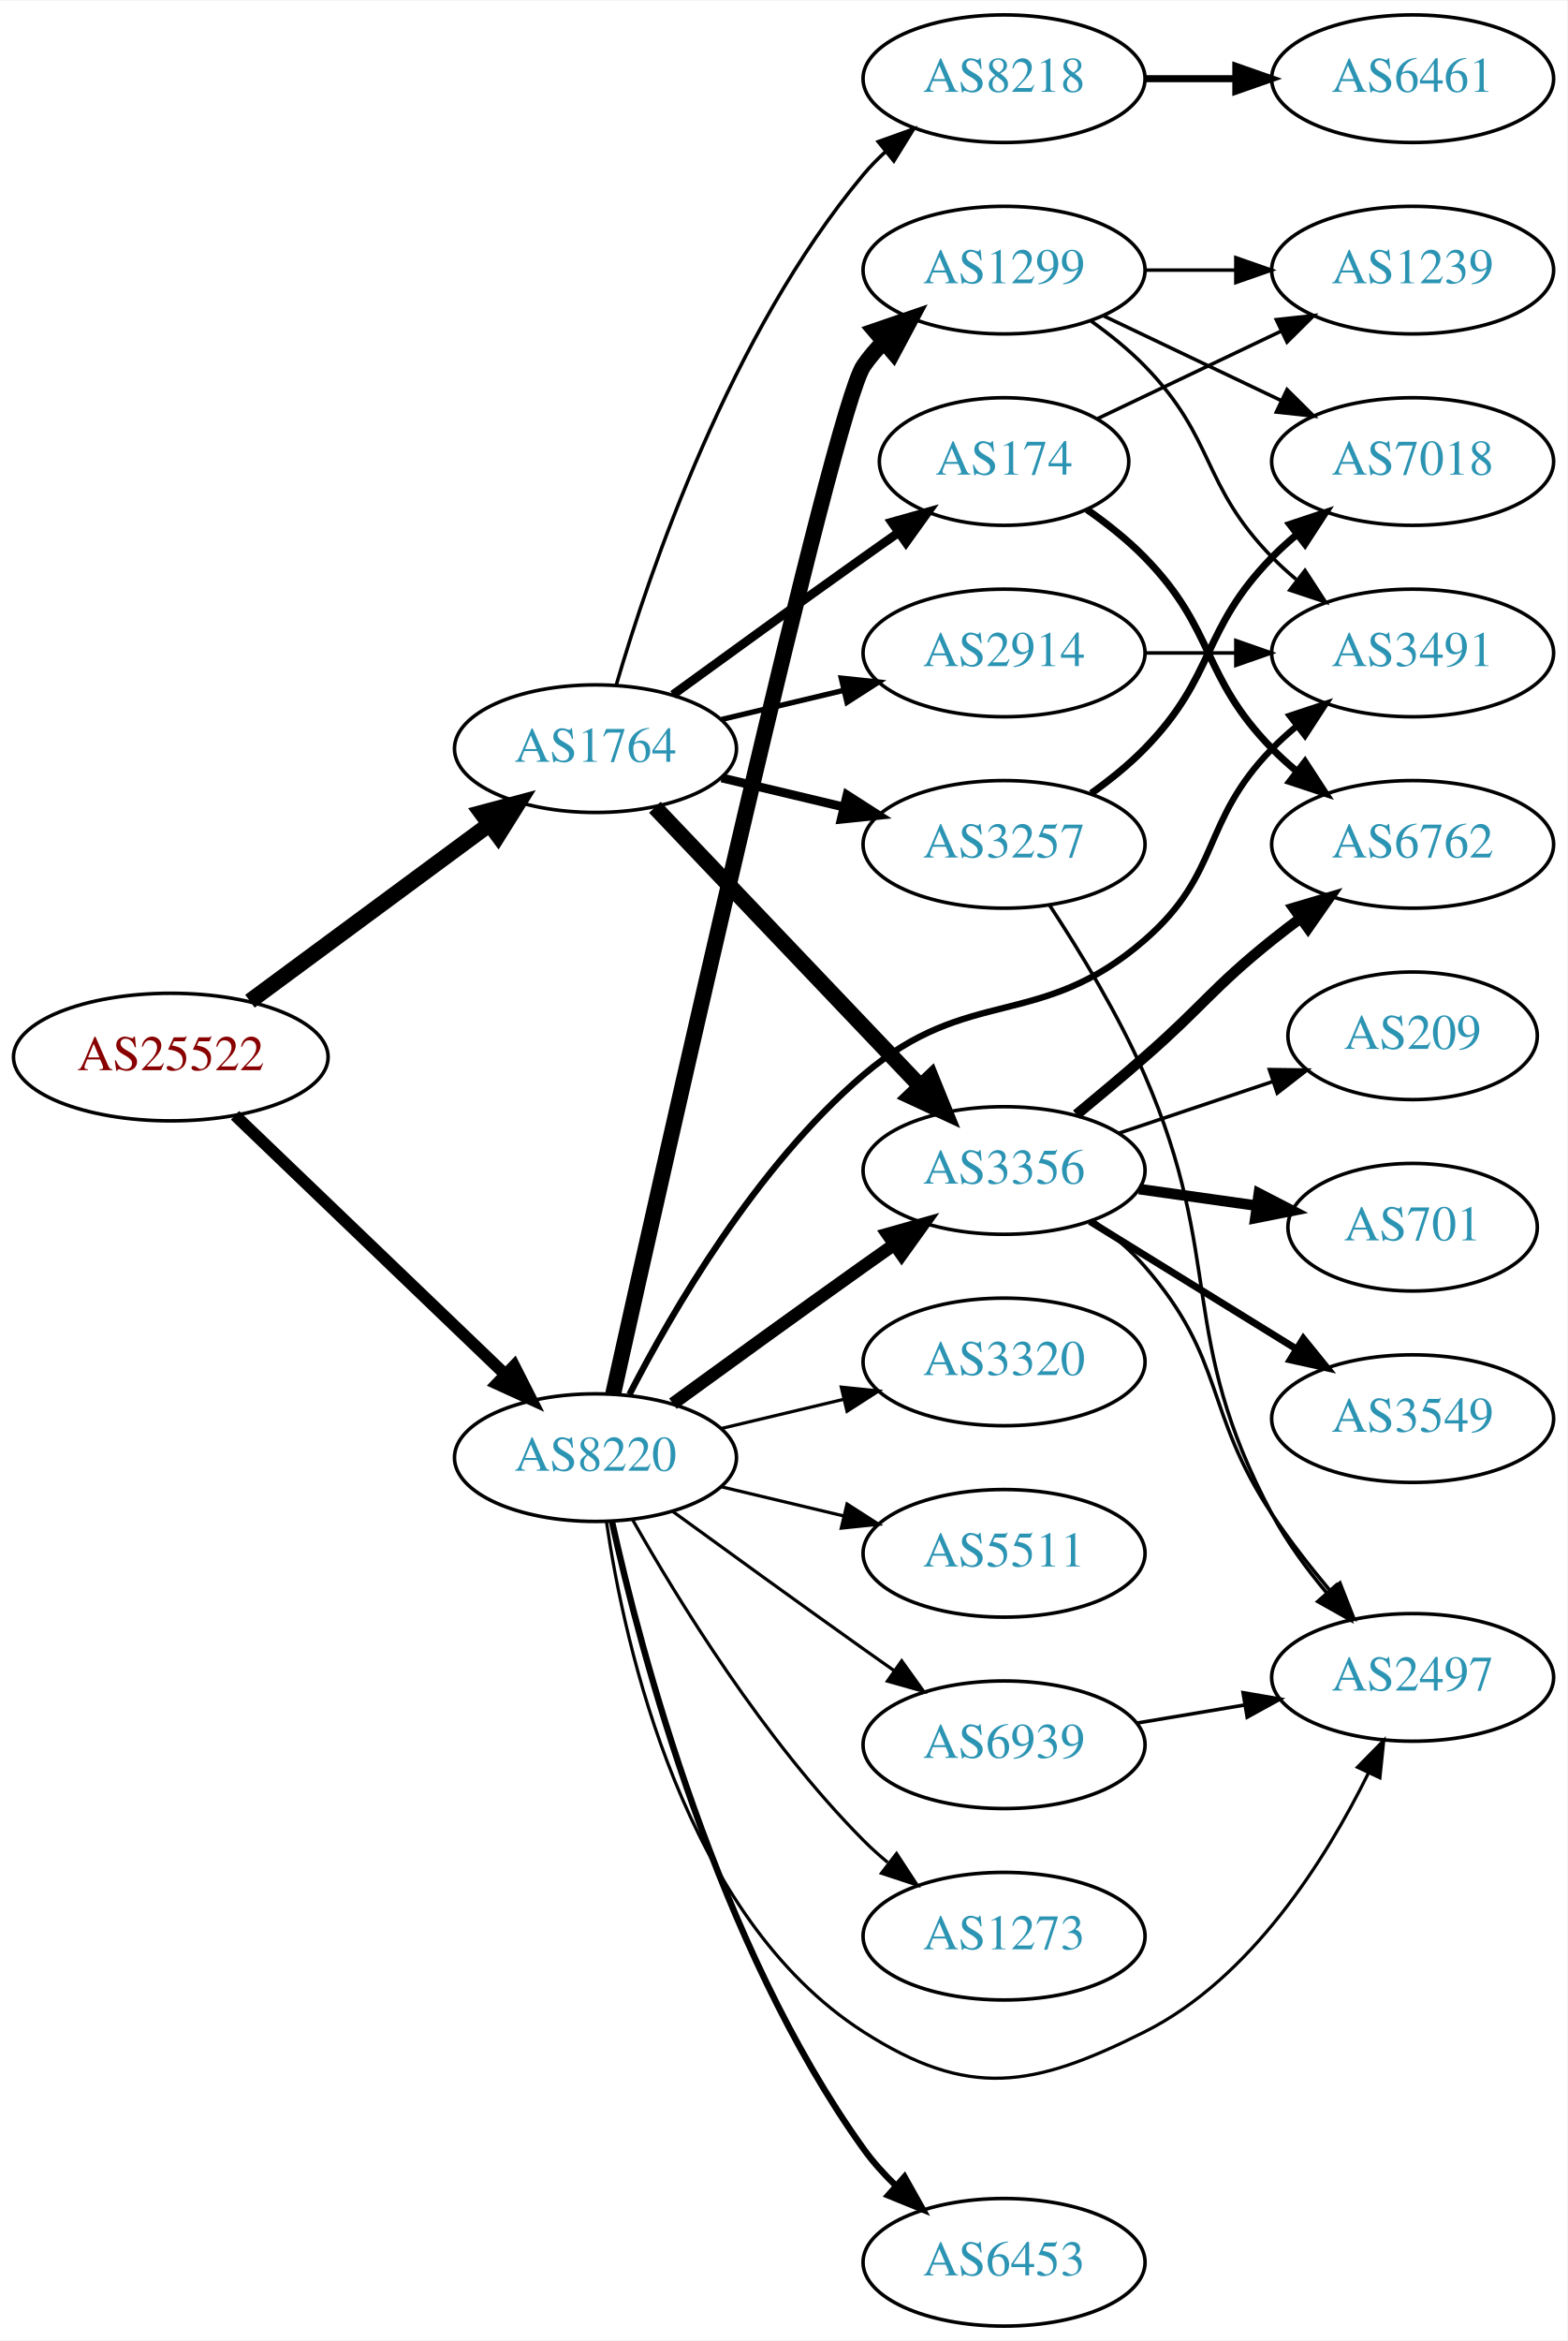
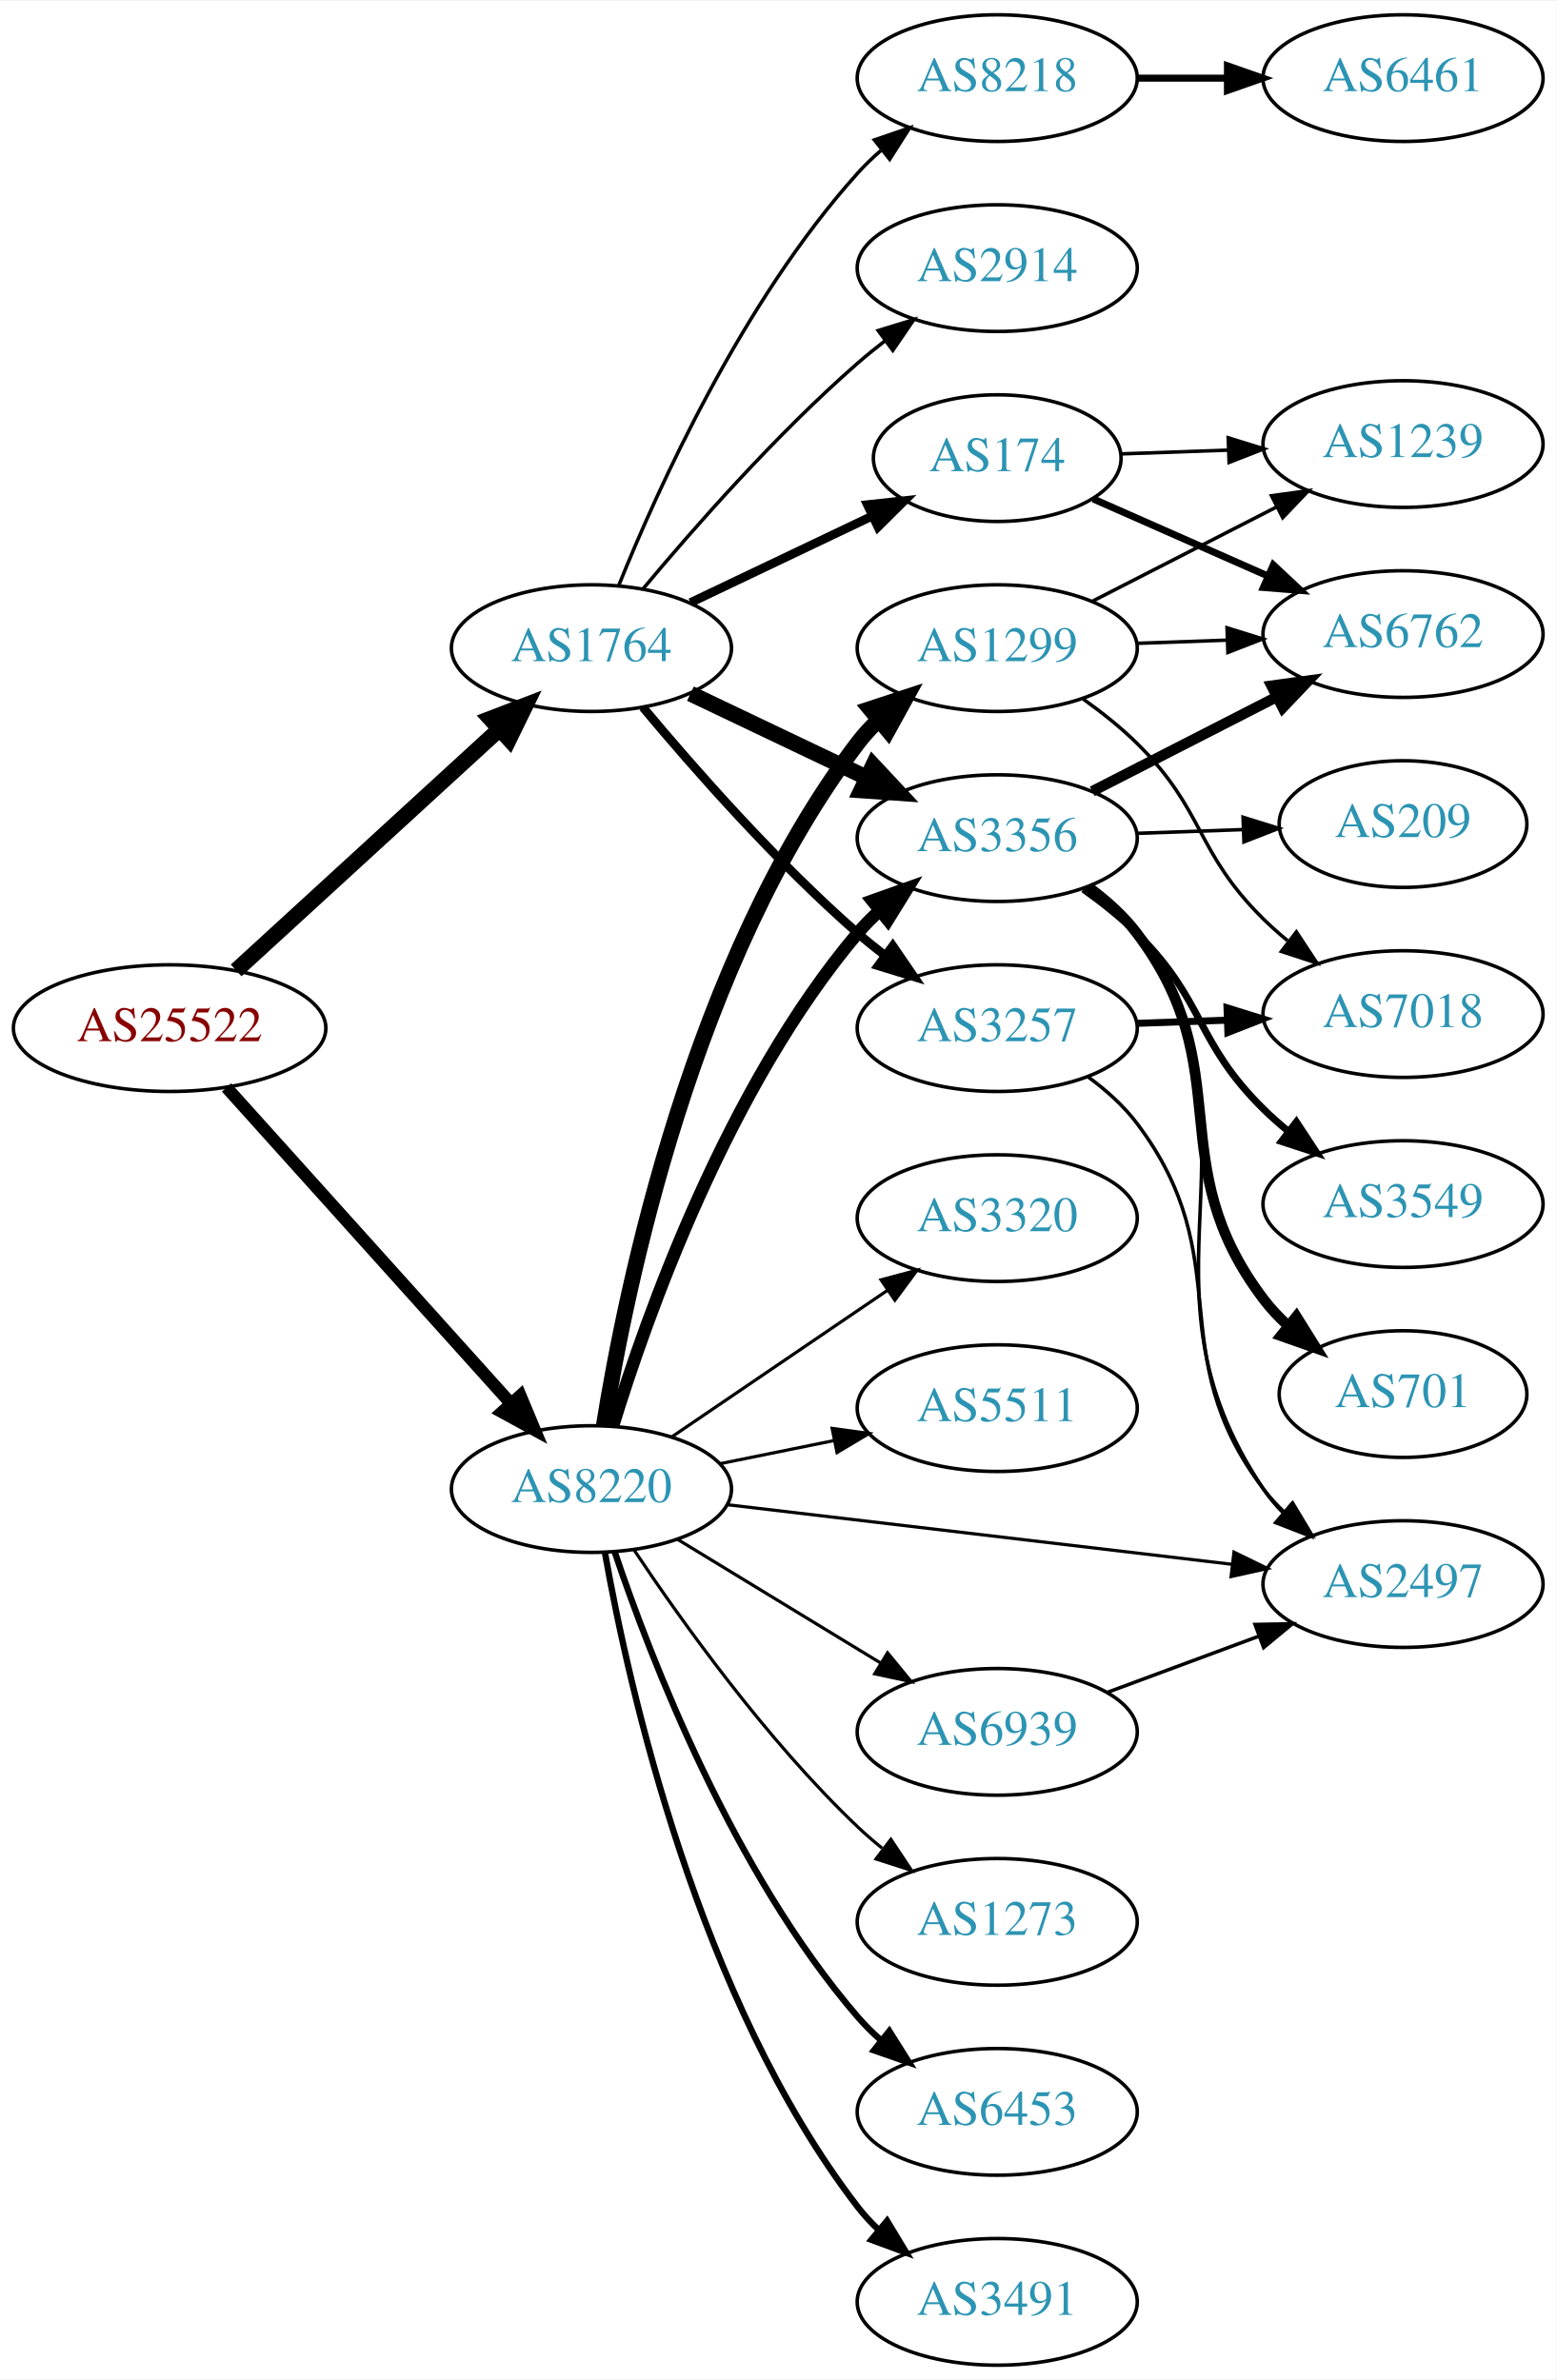
- <svg xmlns="http://www.w3.org/2000/svg" xmlns:xlink="http://www.w3.org/1999/xlink" width="442pt" height="660pt" viewBox="0.00 0.00 442.27 660.00">
-   <g id="graph0" class="graph" transform="scale(1 1) rotate(0) translate(4 656)">
-     <polygon fill="white" stroke="none" points="-4,4 -4,-656 438.271,-656 438.271,4 -4,4" />
+ <svg xmlns="http://www.w3.org/2000/svg" xmlns:xlink="http://www.w3.org/1999/xlink" width="442pt" height="676pt" viewBox="0.00 0.00 442.27 676.00">
+   <g id="graph0" class="graph" transform="scale(1 1) rotate(0) translate(4 672)">
+     <polygon fill="white" stroke="none" points="-4,4 -4,-672 438.271,-672 438.271,4 -4,4" />
    <g id="node1" class="node">
      <g id="a_node1">
        <a xlink:href="/asn/25522" xlink:title="AS25522 ~ Travelport Austria GmbH [AT]">
-           <ellipse fill="#ffffff" stroke="black" cx="44.196" cy="-358" rx="44.393" ry="18" />
-           <text text-anchor="middle" x="44.196" y="-354.3" font-family="Times,serif" font-size="14.00" fill="#880000">AS25522</text>
+           <ellipse fill="#ffffff" stroke="black" cx="44.196" cy="-380" rx="44.393" ry="18" />
+           <text text-anchor="middle" x="44.196" y="-376.3" font-family="Times,serif" font-size="14.00" fill="#880000">AS25522</text>
        </a>
      </g>
    </g>
    <g id="node2" class="node">
      <g id="a_node2">
        <a xlink:href="/asn/1764" xlink:title="AS1764 ~ NEXTLAYER-AS [AT]">
-           <ellipse fill="#ffffff" stroke="black" cx="164.039" cy="-445" rx="39.794" ry="18" />
-           <text text-anchor="middle" x="164.039" y="-441.3" font-family="Times,serif" font-size="14.00" fill="#2c94b3">AS1764</text>
+           <ellipse fill="#ffffff" stroke="black" cx="164.039" cy="-488" rx="39.794" ry="18" />
+           <text text-anchor="middle" x="164.039" y="-484.3" font-family="Times,serif" font-size="14.00" fill="#2c94b3">AS1764</text>
        </a>
      </g>
    </g>
    <g id="edge1" class="edge">
-       <path fill="none" stroke="black" stroke-width="4.5" d="M66.537,-373.755C85.424,-387.699 113.154,-408.171 134.047,-423.596" />
-       <polygon fill="black" stroke="black" stroke-width="4.5" points="131.869,-426.882 142.253,-429.654 136.546,-420.547 131.869,-426.882" />
+       <path fill="none" stroke="black" stroke-width="4.5" d="M63.094,-396.403C83.022,-414.667 115.38,-444.322 137.857,-464.921" />
+       <polygon fill="black" stroke="black" stroke-width="4.5" points="135.326,-467.943 145.359,-471.797 140.647,-462.137 135.326,-467.943" />
    </g>
    <g id="node3" class="node">
      <g id="a_node3">
        <a xlink:href="/asn/8220" xlink:title="AS8220 ~ COLT [GB]">
-           <ellipse fill="#ffffff" stroke="black" cx="164.039" cy="-245" rx="39.794" ry="18" />
-           <text text-anchor="middle" x="164.039" y="-241.3" font-family="Times,serif" font-size="14.00" fill="#2c94b3">AS8220</text>
+           <ellipse fill="#ffffff" stroke="black" cx="164.039" cy="-249" rx="39.794" ry="18" />
+           <text text-anchor="middle" x="164.039" y="-245.3" font-family="Times,serif" font-size="14.00" fill="#2c94b3">AS8220</text>
        </a>
      </g>
    </g>
    <g id="edge2" class="edge">
-       <path fill="none" stroke="black" stroke-width="3.375" d="M62.331,-341.569C82.404,-322.321 115.808,-290.29 138.596,-268.438" />
-       <polygon fill="black" stroke="black" stroke-width="3.375" points="141.087,-270.898 145.883,-261.451 136.242,-265.846 141.087,-270.898" />
+       <path fill="none" stroke="black" stroke-width="3.522" d="M60.361,-363.142C80.867,-340.347 117.571,-299.544 141.089,-273.4" />
+       <polygon fill="black" stroke="black" stroke-width="3.522" points="143.846,-275.568 147.932,-265.793 138.642,-270.887 143.846,-275.568" />
    </g>
    <g id="node4" class="node">
      <g id="a_node4">
-         <a xlink:href="/asn/2914" xlink:title="AS2914 ~ NTT America, Inc. [US]">
-           <ellipse fill="#ffffff" stroke="black" cx="279.332" cy="-472" rx="39.794" ry="18" />
-           <text text-anchor="middle" x="279.332" y="-468.3" font-family="Times,serif" font-size="14.00" fill="#2c94b3">AS2914</text>
+         <a xlink:href="/asn/174" xlink:title="AS174 ~ Cogent Communications [US]">
+           <ellipse fill="#ffffff" stroke="black" cx="279.332" cy="-542" rx="35.194" ry="18" />
+           <text text-anchor="middle" x="279.332" y="-538.3" font-family="Times,serif" font-size="14.00" fill="#2c94b3">AS174</text>
        </a>
      </g>
    </g>
    <g id="edge3" class="edge">
-       <path fill="none" stroke="black" stroke-width="1.5" d="M199.646,-453.248C210.517,-455.838 222.671,-458.735 234.114,-461.462" />
-       <polygon fill="black" stroke="black" stroke-width="1.5" points="233.397,-464.889 243.936,-463.803 235.02,-458.08 233.397,-464.889" />
+       <path fill="none" stroke="black" stroke-width="2.5" d="M192.175,-500.934C207.607,-508.29 227.092,-517.577 243.628,-525.459" />
+       <polygon fill="black" stroke="black" stroke-width="2.5" points="242.436,-528.768 252.969,-529.911 245.448,-522.449 242.436,-528.768" />
    </g>
    <g id="node5" class="node">
      <g id="a_node5">
-         <a xlink:href="/asn/174" xlink:title="AS174 ~ Cogent Communications [US]">
-           <ellipse fill="#ffffff" stroke="black" cx="279.332" cy="-526" rx="35.194" ry="18" />
-           <text text-anchor="middle" x="279.332" y="-522.3" font-family="Times,serif" font-size="14.00" fill="#2c94b3">AS174</text>
+         <a xlink:href="/asn/2914" xlink:title="AS2914 ~ NTT America, Inc. [US]">
+           <ellipse fill="#ffffff" stroke="black" cx="279.332" cy="-596" rx="39.794" ry="18" />
+           <text text-anchor="middle" x="279.332" y="-592.3" font-family="Times,serif" font-size="14.00" fill="#2c94b3">AS2914</text>
        </a>
      </g>
    </g>
    <g id="edge4" class="edge">
-       <path fill="none" stroke="black" stroke-width="2.5" d="M185.887,-460.222C200.821,-471.091 221.435,-486.025 239.685,-499 242.895,-501.282 246.264,-503.661 249.619,-506.018" />
-       <polygon fill="black" stroke="black" stroke-width="2.5" points="247.631,-508.899 257.83,-511.77 251.647,-503.166 247.631,-508.899" />
+       <path fill="none" stroke="black" d="M178.669,-504.817C192.951,-521.929 216.498,-548.745 239.685,-569 242.151,-571.154 244.789,-573.294 247.487,-575.372" />
+       <polygon fill="black" stroke="black" points="245.512,-578.264 255.641,-581.37 249.66,-572.625 245.512,-578.264" />
    </g>
    <g id="node6" class="node">
      <g id="a_node6">
        <a xlink:href="/asn/3257" xlink:title="AS3257 ~ GTT [DE]">
-           <ellipse fill="#ffffff" stroke="black" cx="279.332" cy="-418" rx="39.794" ry="18" />
-           <text text-anchor="middle" x="279.332" y="-414.3" font-family="Times,serif" font-size="14.00" fill="#2c94b3">AS3257</text>
+           <ellipse fill="#ffffff" stroke="black" cx="279.332" cy="-380" rx="39.794" ry="18" />
+           <text text-anchor="middle" x="279.332" y="-376.3" font-family="Times,serif" font-size="14.00" fill="#2c94b3">AS3257</text>
        </a>
      </g>
    </g>
    <g id="edge5" class="edge">
-       <path fill="none" stroke="black" stroke-width="2.5" d="M199.646,-436.752C210.517,-434.162 222.671,-431.265 234.114,-428.538" />
-       <polygon fill="black" stroke="black" stroke-width="2.5" points="235.02,-431.92 243.936,-426.197 233.397,-425.111 235.02,-431.92" />
+       <path fill="none" stroke="black" stroke-width="2.5" d="M178.669,-471.183C192.951,-454.071 216.498,-427.255 239.685,-407 242.151,-404.846 244.789,-402.706 247.487,-400.628" />
+       <polygon fill="black" stroke="black" stroke-width="2.5" points="249.66,-403.375 255.641,-394.63 245.512,-397.736 249.66,-403.375" />
    </g>
    <g id="node7" class="node">
      <g id="a_node7">
-         <a xlink:href="/asn/8218" xlink:title="AS8218 ~ legacy Neotelecoms [FR]">
-           <ellipse fill="#ffffff" stroke="black" cx="279.332" cy="-634" rx="39.794" ry="18" />
-           <text text-anchor="middle" x="279.332" y="-630.3" font-family="Times,serif" font-size="14.00" fill="#2c94b3">AS8218</text>
+         <a xlink:href="/asn/3356" xlink:title="AS3356 ~ Level 3 Parent, LLC [US]">
+           <ellipse fill="#ffffff" stroke="black" cx="279.332" cy="-434" rx="39.794" ry="18" />
+           <text text-anchor="middle" x="279.332" y="-430.3" font-family="Times,serif" font-size="14.00" fill="#2c94b3">AS3356</text>
        </a>
      </g>
    </g>
    <g id="edge6" class="edge">
-       <path fill="none" stroke="black" d="M169.913,-463.002C179.227,-494.844 202.043,-561.981 239.685,-607 241.555,-609.237 243.654,-611.374 245.88,-613.396" />
-       <polygon fill="black" stroke="black" points="243.823,-616.234 253.799,-619.804 248.227,-610.793 243.823,-616.234" />
+       <path fill="none" stroke="black" stroke-width="4.5" d="M192.175,-475.066C207.169,-467.919 225.99,-458.948 242.213,-451.215" />
+       <polygon fill="black" stroke="black" stroke-width="4.5" points="244.084,-454.686 251.417,-446.829 240.695,-447.577 244.084,-454.686" />
    </g>
    <g id="node8" class="node">
      <g id="a_node8">
-         <a xlink:href="/asn/3356" xlink:title="AS3356 ~ Level 3 Parent, LLC [US]">
-           <ellipse fill="#ffffff" stroke="black" cx="279.332" cy="-326" rx="39.794" ry="18" />
-           <text text-anchor="middle" x="279.332" y="-322.3" font-family="Times,serif" font-size="14.00" fill="#2c94b3">AS3356</text>
+         <a xlink:href="/asn/8218" xlink:title="AS8218 ~ legacy Neotelecoms [FR]">
+           <ellipse fill="#ffffff" stroke="black" cx="279.332" cy="-650" rx="39.794" ry="18" />
+           <text text-anchor="middle" x="279.332" y="-646.3" font-family="Times,serif" font-size="14.00" fill="#2c94b3">AS8218</text>
        </a>
      </g>
    </g>
    <g id="edge7" class="edge">
-       <path fill="none" stroke="black" stroke-width="4.5" d="M180.792,-428.454C200.238,-408.027 233.453,-373.14 255.645,-349.83" />
-       <polygon fill="black" stroke="black" stroke-width="4.5" points="258.669,-352.364 262.712,-342.406 252.965,-346.934 258.669,-352.364" />
-     </g>
-     <g id="edge21" class="edge">
-       <path fill="none" stroke="black" stroke-width="3.6" d="M185.887,-260.222C200.821,-271.091 221.435,-286.025 239.685,-299 242.506,-301.005 245.449,-303.085 248.397,-305.159" />
-       <polygon fill="black" stroke="black" stroke-width="3.6" points="246.424,-308.05 256.621,-310.926 250.443,-302.319 246.424,-308.05" />
-     </g>
-     <g id="node9" class="node">
-       <g id="a_node9">
-         <a xlink:href="/asn/3491" xlink:title="AS3491 ~ PCCW Global, Inc. [US]">
-           <ellipse fill="#ffffff" stroke="black" cx="394.625" cy="-472" rx="39.794" ry="18" />
-           <text text-anchor="middle" x="394.625" y="-468.3" font-family="Times,serif" font-size="14.00" fill="#2c94b3">AS3491</text>
+       <path fill="none" stroke="black" d="M171.786,-505.787C182.837,-533.243 206.891,-586.578 239.685,-623 241.688,-625.224 243.906,-627.363 246.239,-629.397" />
+       <polygon fill="black" stroke="black" points="244.437,-632.433 254.458,-635.873 248.769,-626.935 244.437,-632.433" />
+     </g>
+     <g id="edge22" class="edge">
+       <path fill="none" stroke="black" stroke-width="3.6" d="M170.1,-266.8C179.636,-297.948 202.695,-363.188 239.685,-407 241.566,-409.228 243.672,-411.359 245.904,-413.376" />
+       <polygon fill="black" stroke="black" stroke-width="3.6" points="243.853,-416.218 253.833,-419.775 248.249,-410.771 243.853,-416.218" />
+     </g>
+     <g id="node12" class="node">
+       <g id="a_node12">
+         <a xlink:href="/asn/2497" xlink:title="AS2497 ~ Internet Initiative Japan Inc. [JP]">
+           <ellipse fill="#ffffff" stroke="black" cx="394.625" cy="-222" rx="39.794" ry="18" />
+           <text text-anchor="middle" x="394.625" y="-218.3" font-family="Times,serif" font-size="14.00" fill="#2c94b3">AS2497</text>
        </a>
      </g>
    </g>
    <g id="edge19" class="edge">
-       <path fill="none" stroke="black" stroke-width="1.8" d="M173.616,-262.818C185.603,-286.146 209.344,-327.107 239.685,-353 269.411,-378.368 289.466,-365.384 318.978,-391 340.761,-409.908 334.806,-424.383 354.978,-445 357.071,-447.139 359.354,-449.218 361.731,-451.21" />
-       <polygon fill="black" stroke="black" stroke-width="1.8" points="359.974,-454.275 370.031,-457.611 364.249,-448.732 359.974,-454.275" />
-     </g>
-     <g id="node14" class="node">
-       <g id="a_node14">
-         <a xlink:href="/asn/2497" xlink:title="AS2497 ~ Internet Initiative Japan Inc. [JP]">
-           <ellipse fill="#ffffff" stroke="black" cx="394.625" cy="-183" rx="39.794" ry="18" />
-           <text text-anchor="middle" x="394.625" y="-179.3" font-family="Times,serif" font-size="14.00" fill="#2c94b3">AS2497</text>
-         </a>
-       </g>
-     </g>
-     <g id="edge22" class="edge">
-       <path fill="none" stroke="black" stroke-width="0.9" d="M167.15,-226.797C172.311,-191.724 189.091,-115.394 239.685,-83 269.364,-63.997 287.475,-67.204 318.978,-83 349.106,-98.106 370.183,-131.781 382.083,-155.878" />
-       <polygon fill="black" stroke="black" stroke-width="0.9" points="379.054,-157.661 386.479,-165.219 385.388,-154.68 379.054,-157.661" />
+       <path fill="none" stroke="black" stroke-width="0.9" d="M202.529,-244.572C241.728,-239.942 303.359,-232.662 345.982,-227.627" />
+       <polygon fill="black" stroke="black" stroke-width="0.9" points="346.593,-231.08 356.114,-226.431 345.772,-224.128 346.593,-231.08" />
+     </g>
+     <g id="node17" class="node">
+       <g id="a_node17">
+         <a xlink:href="/asn/1299" xlink:title="AS1299 ~ Telia Carrier [EU]">
+           <ellipse fill="#ffffff" stroke="black" cx="279.332" cy="-488" rx="39.794" ry="18" />
+           <text text-anchor="middle" x="279.332" y="-484.3" font-family="Times,serif" font-size="14.00" fill="#2c94b3">AS1299</text>
+         </a>
+       </g>
+     </g>
+     <g id="edge18" class="edge">
+       <path fill="none" stroke="black" stroke-width="4.5" d="M167.552,-266.947C173.755,-305.835 192.824,-399.328 239.685,-461 241.449,-463.322 243.471,-465.52 245.644,-467.584" />
+       <polygon fill="black" stroke="black" stroke-width="4.5" points="243.252,-470.717 253.463,-474.072 248.281,-464.656 243.252,-470.717" />
    </g>
    <g id="node18" class="node">
      <g id="a_node18">
-         <a xlink:href="/asn/1299" xlink:title="AS1299 ~ Telia Carrier [EU]">
-           <ellipse fill="#ffffff" stroke="black" cx="279.332" cy="-580" rx="39.794" ry="18" />
-           <text text-anchor="middle" x="279.332" y="-576.3" font-family="Times,serif" font-size="14.00" fill="#2c94b3">AS1299</text>
+         <a xlink:href="/asn/6453" xlink:title="AS6453 ~ TATA COMMUNICATIONS (AMERICA) INC [US]">
+           <ellipse fill="#ffffff" stroke="black" cx="279.332" cy="-72" rx="39.794" ry="18" />
+           <text text-anchor="middle" x="279.332" y="-68.3" font-family="Times,serif" font-size="14.00" fill="#2c94b3">AS6453</text>
        </a>
      </g>
    </g>
    <g id="edge20" class="edge">
-       <path fill="none" stroke="black" stroke-width="4.5" d="M169.023,-262.965C183.264,-326.959 231.247,-540.649 239.685,-553 241.33,-555.408 243.266,-557.668 245.379,-559.775" />
-       <polygon fill="black" stroke="black" stroke-width="4.5" points="242.921,-562.854 253.086,-566.344 248.029,-556.86 242.921,-562.854" />
+       <path fill="none" stroke="black" stroke-width="1.8" d="M170.644,-231.163C180.711,-201.248 204.172,-140.202 239.685,-99 241.639,-96.733 243.823,-94.563 246.131,-92.509" />
+       <polygon fill="black" stroke="black" stroke-width="1.8" points="248.667,-94.963 254.307,-85.994 244.305,-89.489 248.667,-94.963" />
    </g>
    <g id="node19" class="node">
      <g id="a_node19">
-         <a xlink:href="/asn/6453" xlink:title="AS6453 ~ TATA COMMUNICATIONS (AMERICA) INC [US]">
+         <a xlink:href="/asn/3491" xlink:title="AS3491 ~ PCCW Global, Inc. [US]">
          <ellipse fill="#ffffff" stroke="black" cx="279.332" cy="-18" rx="39.794" ry="18" />
-           <text text-anchor="middle" x="279.332" y="-14.3" font-family="Times,serif" font-size="14.00" fill="#2c94b3">AS6453</text>
-         </a>
-       </g>
-     </g>
-     <g id="edge23" class="edge">
-       <path fill="none" stroke="black" stroke-width="1.8" d="M168.714,-226.844C176.735,-190.512 198.476,-107.432 239.685,-50 242.327,-46.318 245.492,-42.81 248.858,-39.559" />
-       <polygon fill="black" stroke="black" stroke-width="1.8" points="251.241,-42.123 256.422,-32.881 246.609,-36.875 251.241,-42.123" />
+           <text text-anchor="middle" x="279.332" y="-14.3" font-family="Times,serif" font-size="14.00" fill="#2c94b3">AS3491</text>
+         </a>
+       </g>
+     </g>
+     <g id="edge21" class="edge">
+       <path fill="none" stroke="black" stroke-width="1.8" d="M167.886,-230.87C174.596,-192.944 194.376,-103.88 239.685,-45 241.463,-42.689 243.495,-40.499 245.675,-38.44" />
+       <polygon fill="black" stroke="black" stroke-width="1.8" points="248.032,-41.033 253.507,-31.962 243.571,-35.638 248.032,-41.033" />
    </g>
    <g id="node20" class="node">
      <g id="a_node20">
        <a xlink:href="/asn/3320" xlink:title="AS3320 ~ DTAG [DE]">
-           <ellipse fill="#ffffff" stroke="black" cx="279.332" cy="-272" rx="39.794" ry="18" />
-           <text text-anchor="middle" x="279.332" y="-268.3" font-family="Times,serif" font-size="14.00" fill="#2c94b3">AS3320</text>
-         </a>
-       </g>
-     </g>
-     <g id="edge24" class="edge">
-       <path fill="none" stroke="black" stroke-width="0.9" d="M199.646,-253.248C210.517,-255.838 222.671,-258.735 234.114,-261.462" />
-       <polygon fill="black" stroke="black" stroke-width="0.9" points="233.397,-264.889 243.936,-263.803 235.02,-258.08 233.397,-264.889" />
+           <ellipse fill="#ffffff" stroke="black" cx="279.332" cy="-326" rx="39.794" ry="18" />
+           <text text-anchor="middle" x="279.332" y="-322.3" font-family="Times,serif" font-size="14.00" fill="#2c94b3">AS3320</text>
+         </a>
+       </g>
+     </g>
+     <g id="edge23" class="edge">
+       <path fill="none" stroke="black" stroke-width="0.9" d="M186.883,-263.846C204.28,-275.67 228.827,-292.354 248.11,-305.46" />
+       <polygon fill="black" stroke="black" stroke-width="0.9" points="246.317,-308.473 256.555,-311.199 250.251,-302.683 246.317,-308.473" />
    </g>
    <g id="node21" class="node">
      <g id="a_node21">
        <a xlink:href="/asn/5511" xlink:title="AS5511 ~ Orange S.A. [FR]">
-           <ellipse fill="#ffffff" stroke="black" cx="279.332" cy="-218" rx="39.794" ry="18" />
-           <text text-anchor="middle" x="279.332" y="-214.3" font-family="Times,serif" font-size="14.00" fill="#2c94b3">AS5511</text>
-         </a>
-       </g>
-     </g>
-     <g id="edge25" class="edge">
-       <path fill="none" stroke="black" stroke-width="0.9" d="M199.646,-236.752C210.517,-234.162 222.671,-231.265 234.114,-228.538" />
-       <polygon fill="black" stroke="black" stroke-width="0.9" points="235.02,-231.92 243.936,-226.197 233.397,-225.111 235.02,-231.92" />
+           <ellipse fill="#ffffff" stroke="black" cx="279.332" cy="-272" rx="39.794" ry="18" />
+           <text text-anchor="middle" x="279.332" y="-268.3" font-family="Times,serif" font-size="14.00" fill="#2c94b3">AS5511</text>
+         </a>
+       </g>
+     </g>
+     <g id="edge24" class="edge">
+       <path fill="none" stroke="black" stroke-width="0.9" d="M200.574,-256.214C210.803,-258.291 222.104,-260.585 232.846,-262.766" />
+       <polygon fill="black" stroke="black" stroke-width="0.9" points="232.425,-266.252 242.922,-264.811 233.818,-259.392 232.425,-266.252" />
    </g>
    <g id="node22" class="node">
      <g id="a_node22">
        <a xlink:href="/asn/1273" xlink:title="AS1273 ~ Vodafone Group PLC [EU]">
-           <ellipse fill="#ffffff" stroke="black" cx="279.332" cy="-110" rx="39.794" ry="18" />
-           <text text-anchor="middle" x="279.332" y="-106.3" font-family="Times,serif" font-size="14.00" fill="#2c94b3">AS1273</text>
-         </a>
-       </g>
-     </g>
-     <g id="edge26" class="edge">
-       <path fill="none" stroke="black" stroke-width="0.9" d="M174.498,-227.51C187.28,-204.904 211.712,-165.114 239.685,-137 241.796,-134.879 244.092,-132.812 246.477,-130.829" />
-       <polygon fill="black" stroke="black" stroke-width="0.9" points="248.993,-133.31 254.793,-124.444 244.73,-127.758 248.993,-133.31" />
+           <ellipse fill="#ffffff" stroke="black" cx="279.332" cy="-126" rx="39.794" ry="18" />
+           <text text-anchor="middle" x="279.332" y="-122.3" font-family="Times,serif" font-size="14.00" fill="#2c94b3">AS1273</text>
+         </a>
+       </g>
+     </g>
+     <g id="edge25" class="edge">
+       <path fill="none" stroke="black" stroke-width="0.9" d="M176.081,-231.789C189.573,-211.542 213.82,-177.577 239.685,-153 241.855,-150.939 244.193,-148.915 246.607,-146.961" />
+       <polygon fill="black" stroke="black" stroke-width="0.9" points="249.112,-149.455 254.974,-140.63 244.888,-143.873 249.112,-149.455" />
    </g>
    <g id="node23" class="node">
      <g id="a_node23">
        <a xlink:href="/asn/6939" xlink:title="AS6939 ~ Hurricane Electric LLC [US]">
-           <ellipse fill="#ffffff" stroke="black" cx="279.332" cy="-164" rx="39.794" ry="18" />
-           <text text-anchor="middle" x="279.332" y="-160.3" font-family="Times,serif" font-size="14.00" fill="#2c94b3">AS6939</text>
-         </a>
-       </g>
-     </g>
-     <g id="edge27" class="edge">
-       <path fill="none" stroke="black" stroke-width="0.9" d="M185.887,-229.778C200.821,-218.909 221.435,-203.975 239.685,-191 242.506,-188.995 245.449,-186.915 248.397,-184.841" />
-       <polygon fill="black" stroke="black" stroke-width="0.9" points="250.443,-187.681 256.621,-179.074 246.424,-181.95 250.443,-187.681" />
+           <ellipse fill="#ffffff" stroke="black" cx="279.332" cy="-180" rx="39.794" ry="18" />
+           <text text-anchor="middle" x="279.332" y="-176.3" font-family="Times,serif" font-size="14.00" fill="#2c94b3">AS6939</text>
+         </a>
+       </g>
+     </g>
+     <g id="edge26" class="edge">
+       <path fill="none" stroke="black" stroke-width="0.9" d="M188.513,-234.703C205.223,-224.526 227.878,-210.728 246.255,-199.536" />
+       <polygon fill="black" stroke="black" stroke-width="0.9" points="248.167,-202.469 254.887,-194.279 244.526,-196.491 248.167,-202.469" />
+     </g>
+     <g id="node9" class="node">
+       <g id="a_node9">
+         <a xlink:href="/asn/6762" xlink:title="AS6762 ~ TELECOM ITALIA SPARKLE S.p.A. [IT]">
+           <ellipse fill="#ffffff" stroke="black" cx="394.625" cy="-492" rx="39.794" ry="18" />
+           <text text-anchor="middle" x="394.625" y="-488.3" font-family="Times,serif" font-size="14.00" fill="#2c94b3">AS6762</text>
+         </a>
+       </g>
    </g>
    <g id="edge8" class="edge">
-       <path fill="none" stroke="black" d="M319.004,-472C327.207,-472 335.971,-472 344.503,-472" />
-       <polygon fill="black" stroke="black" points="344.742,-475.5 354.742,-472 344.742,-468.5 344.742,-475.5" />
+       <path fill="none" stroke="black" stroke-width="2" d="M306.608,-530.403C321.362,-523.892 340.017,-515.659 356.268,-508.487" />
+       <polygon fill="black" stroke="black" stroke-width="2" points="357.775,-511.647 365.51,-504.408 354.949,-505.243 357.775,-511.647" />
+     </g>
+     <g id="node10" class="node">
+       <g id="a_node10">
+         <a xlink:href="/asn/1239" xlink:title="AS1239 ~ Sprint [US]">
+           <ellipse fill="#ffffff" stroke="black" cx="394.625" cy="-546" rx="39.794" ry="18" />
+           <text text-anchor="middle" x="394.625" y="-542.3" font-family="Times,serif" font-size="14.00" fill="#2c94b3">AS1239</text>
+         </a>
+       </g>
+     </g>
+     <g id="edge9" class="edge">
+       <path fill="none" stroke="black" d="M314.631,-543.211C324.204,-543.549 334.792,-543.923 345.023,-544.284" />
+       <polygon fill="black" stroke="black" points="344.966,-547.784 355.083,-544.639 345.213,-540.788 344.966,-547.784" />
    </g>
    <g id="node11" class="node">
      <g id="a_node11">
-         <a xlink:href="/asn/6762" xlink:title="AS6762 ~ TELECOM ITALIA SPARKLE S.p.A. [IT]">
-           <ellipse fill="#ffffff" stroke="black" cx="394.625" cy="-418" rx="39.794" ry="18" />
-           <text text-anchor="middle" x="394.625" y="-414.3" font-family="Times,serif" font-size="14.00" fill="#2c94b3">AS6762</text>
-         </a>
-       </g>
-     </g>
-     <g id="edge16" class="edge">
-       <path fill="none" stroke="black" stroke-width="2" d="M302.714,-512.468C308.356,-508.51 314.17,-503.914 318.978,-499 339.151,-478.383 334.806,-465.617 354.978,-445 357.071,-442.861 359.354,-440.782 361.731,-438.79" />
-       <polygon fill="black" stroke="black" stroke-width="2" points="364.249,-441.268 370.031,-432.389 359.974,-435.725 364.249,-441.268" />
-     </g>
-     <g id="node16" class="node">
-       <g id="a_node16">
-         <a xlink:href="/asn/1239" xlink:title="AS1239 ~ Sprint [US]">
-           <ellipse fill="#ffffff" stroke="black" cx="394.625" cy="-580" rx="39.794" ry="18" />
-           <text text-anchor="middle" x="394.625" y="-576.3" font-family="Times,serif" font-size="14.00" fill="#2c94b3">AS1239</text>
-         </a>
-       </g>
+         <a xlink:href="/asn/7018" xlink:title="AS7018 ~ AT&amp;T Services, Inc. [US]">
+           <ellipse fill="#ffffff" stroke="black" cx="394.625" cy="-384" rx="39.794" ry="18" />
+           <text text-anchor="middle" x="394.625" y="-380.3" font-family="Times,serif" font-size="14.00" fill="#2c94b3">AS7018</text>
+         </a>
+       </g>
+     </g>
+     <g id="edge10" class="edge">
+       <path fill="none" stroke="black" stroke-width="2" d="M319.004,-381.365C327.207,-381.655 335.971,-381.964 344.503,-382.266" />
+       <polygon fill="black" stroke="black" stroke-width="2" points="344.625,-385.772 354.742,-382.627 344.872,-378.776 344.625,-385.772" />
+     </g>
+     <g id="edge11" class="edge">
+       <path fill="none" stroke="black" d="M305.22,-366.087C310.298,-362.359 315.228,-357.963 318.978,-353 348.467,-313.976 325.489,-288.024 354.978,-249 356.736,-246.674 358.753,-244.472 360.923,-242.405" />
+       <polygon fill="black" stroke="black" points="363.281,-244.996 368.736,-235.913 358.808,-239.612 363.281,-244.996" />
+     </g>
+     <g id="edge12" class="edge">
+       <path fill="none" stroke="black" stroke-width="3" d="M306.323,-447.306C321.867,-455.264 341.818,-465.478 358.723,-474.132" />
+       <polygon fill="black" stroke="black" stroke-width="3" points="357.258,-477.314 367.754,-478.756 360.447,-471.083 357.258,-477.314" />
    </g>
    <g id="edge15" class="edge">
-       <path fill="none" stroke="black" d="M305.757,-538.119C321.059,-545.413 340.783,-554.814 357.665,-562.86" />
-       <polygon fill="black" stroke="black" points="356.172,-566.026 366.705,-567.169 359.184,-559.707 356.172,-566.026" />
-     </g>
-     <g id="edge18" class="edge">
-       <path fill="none" stroke="black" d="M292.259,-400.714C300.633,-387.975 311.608,-369.981 318.978,-353 341.826,-300.358 327.938,-279.617 354.978,-229 359.146,-221.197 364.795,-213.516 370.485,-206.731" />
-       <polygon fill="black" stroke="black" points="373.113,-209.043 377.097,-199.226 367.86,-204.416 373.113,-209.043" />
-     </g>
-     <g id="node17" class="node">
-       <g id="a_node17">
-         <a xlink:href="/asn/7018" xlink:title="AS7018 ~ AT&amp;T Services, Inc. [US]">
-           <ellipse fill="#ffffff" stroke="black" cx="394.625" cy="-526" rx="39.794" ry="18" />
-           <text text-anchor="middle" x="394.625" y="-522.3" font-family="Times,serif" font-size="14.00" fill="#2c94b3">AS7018</text>
-         </a>
-       </g>
-     </g>
-     <g id="edge17" class="edge">
-       <path fill="none" stroke="black" stroke-width="2" d="M303.926,-432.389C309.182,-436.148 314.513,-440.437 318.978,-445 339.151,-465.617 334.806,-478.383 354.978,-499 357.071,-501.139 359.354,-503.218 361.731,-505.21" />
-       <polygon fill="black" stroke="black" stroke-width="2" points="359.974,-508.275 370.031,-511.611 364.249,-502.732 359.974,-508.275" />
-     </g>
-     <g id="node10" class="node">
-       <g id="a_node10">
-         <a xlink:href="/asn/6461" xlink:title="AS6461 ~ Zayo Bandwidth [US]">
-           <ellipse fill="#ffffff" stroke="black" cx="394.625" cy="-634" rx="39.794" ry="18" />
-           <text text-anchor="middle" x="394.625" y="-630.3" font-family="Times,serif" font-size="14.00" fill="#2c94b3">AS6461</text>
-         </a>
-       </g>
-     </g>
-     <g id="edge9" class="edge">
-       <path fill="none" stroke="black" stroke-width="2" d="M319.004,-634C327.207,-634 335.971,-634 344.503,-634" />
-       <polygon fill="black" stroke="black" stroke-width="2" points="344.742,-637.5 354.742,-634 344.742,-630.5 344.742,-637.5" />
-     </g>
-     <g id="edge10" class="edge">
-       <path fill="none" stroke="black" stroke-width="3" d="M299.756,-341.763C305.954,-346.877 312.805,-352.621 318.978,-358 335.342,-372.259 338.045,-377.422 354.978,-391 357.532,-393.048 360.232,-395.115 362.969,-397.146" />
-       <polygon fill="black" stroke="black" stroke-width="3" points="361.027,-400.06 371.185,-403.07 365.121,-394.383 361.027,-400.06" />
-     </g>
-     <g id="node12" class="node">
-       <g id="a_node12">
-         <a xlink:href="/asn/701" xlink:title="AS701 ~ UUNET [US]">
-           <ellipse fill="#ffffff" stroke="black" cx="394.625" cy="-310" rx="35.194" ry="18" />
-           <text text-anchor="middle" x="394.625" y="-306.3" font-family="Times,serif" font-size="14.00" fill="#2c94b3">AS701</text>
-         </a>
-       </g>
-     </g>
-     <g id="edge11" class="edge">
-       <path fill="none" stroke="black" stroke-width="3" d="M317.428,-320.761C327.991,-319.269 339.588,-317.631 350.479,-316.093" />
-       <polygon fill="black" stroke="black" stroke-width="3" points="351.234,-319.522 360.646,-314.657 350.255,-312.59 351.234,-319.522" />
+       <path fill="none" stroke="black" d="M305.63,-420.379C310.687,-416.636 315.504,-412.16 318.978,-407 359.198,-347.255 314.758,-308.745 354.978,-249 356.606,-246.581 358.53,-244.313 360.635,-242.2" />
+       <polygon fill="black" stroke="black" points="363.002,-244.781 368.326,-235.621 358.452,-239.461 363.002,-244.781" />
    </g>
    <g id="node13" class="node">
      <g id="a_node13">
        <a xlink:href="/asn/3549" xlink:title="AS3549 ~ Level 3 Parent, LLC [US]">
-           <ellipse fill="#ffffff" stroke="black" cx="394.625" cy="-256" rx="39.794" ry="18" />
-           <text text-anchor="middle" x="394.625" y="-252.3" font-family="Times,serif" font-size="14.00" fill="#2c94b3">AS3549</text>
-         </a>
-       </g>
-     </g>
-     <g id="edge12" class="edge">
-       <path fill="none" stroke="black" stroke-width="2" d="M303.532,-311.666C320.333,-301.285 343.25,-287.125 361.766,-275.685" />
-       <polygon fill="black" stroke="black" stroke-width="2" points="363.788,-278.549 370.456,-270.315 360.109,-272.594 363.788,-278.549" />
+           <ellipse fill="#ffffff" stroke="black" cx="394.625" cy="-330" rx="39.794" ry="18" />
+           <text text-anchor="middle" x="394.625" y="-326.3" font-family="Times,serif" font-size="14.00" fill="#2c94b3">AS3549</text>
+         </a>
+       </g>
    </g>
    <g id="edge13" class="edge">
-       <path fill="none" stroke="black" d="M304.31,-311.966C309.55,-308.193 314.778,-303.808 318.978,-299 341.993,-272.652 335.605,-258.131 354.978,-229 359.77,-221.794 365.516,-214.427 371.093,-207.761" />
-       <polygon fill="black" stroke="black" points="374.112,-209.618 377.983,-199.756 368.807,-205.051 374.112,-209.618" />
+       <path fill="none" stroke="black" stroke-width="2" d="M303.807,-419.493C309.068,-415.739 314.432,-411.482 318.978,-407 338.478,-387.775 335.478,-376.225 354.978,-357 357.109,-354.899 359.42,-352.847 361.815,-350.874" />
+       <polygon fill="black" stroke="black" stroke-width="2" points="364.327,-353.359 370.149,-344.507 360.078,-347.797 364.327,-353.359" />
+     </g>
+     <g id="node14" class="node">
+       <g id="a_node14">
+         <a xlink:href="/asn/701" xlink:title="AS701 ~ UUNET [US]">
+           <ellipse fill="#ffffff" stroke="black" cx="394.625" cy="-276" rx="35.194" ry="18" />
+           <text text-anchor="middle" x="394.625" y="-272.3" font-family="Times,serif" font-size="14.00" fill="#2c94b3">AS701</text>
+         </a>
+       </g>
+     </g>
+     <g id="edge14" class="edge">
+       <path fill="none" stroke="black" stroke-width="3" d="M305.22,-420.087C310.298,-416.359 315.228,-411.963 318.978,-407 348.467,-367.976 325.489,-342.024 354.978,-303 357.001,-300.323 359.368,-297.81 361.915,-295.479" />
+       <polygon fill="black" stroke="black" stroke-width="3" points="364.329,-298.03 369.941,-289.043 359.95,-292.569 364.329,-298.03" />
    </g>
    <g id="node15" class="node">
      <g id="a_node15">
        <a xlink:href="/asn/209" xlink:title="AS209 ~ CenturyLink Communications, LLC [US]">
-           <ellipse fill="#ffffff" stroke="black" cx="394.625" cy="-364" rx="35.194" ry="18" />
-           <text text-anchor="middle" x="394.625" y="-360.3" font-family="Times,serif" font-size="14.00" fill="#2c94b3">AS209</text>
-         </a>
-       </g>
-     </g>
-     <g id="edge14" class="edge">
-       <path fill="none" stroke="black" d="M311.589,-336.484C325.106,-341.018 341.055,-346.367 355.278,-351.138" />
-       <polygon fill="black" stroke="black" points="354.205,-354.47 364.799,-354.332 356.431,-347.833 354.205,-354.47" />
+           <ellipse fill="#ffffff" stroke="black" cx="394.625" cy="-438" rx="35.194" ry="18" />
+           <text text-anchor="middle" x="394.625" y="-434.3" font-family="Times,serif" font-size="14.00" fill="#2c94b3">AS209</text>
+         </a>
+       </g>
+     </g>
+     <g id="edge16" class="edge">
+       <path fill="none" stroke="black" d="M319.004,-435.365C328.709,-435.708 339.2,-436.078 349.163,-436.43" />
+       <polygon fill="black" stroke="black" points="349.182,-439.933 359.299,-436.788 349.429,-432.937 349.182,-439.933" />
+     </g>
+     <g id="node16" class="node">
+       <g id="a_node16">
+         <a xlink:href="/asn/6461" xlink:title="AS6461 ~ Zayo Bandwidth [US]">
+           <ellipse fill="#ffffff" stroke="black" cx="394.625" cy="-650" rx="39.794" ry="18" />
+           <text text-anchor="middle" x="394.625" y="-646.3" font-family="Times,serif" font-size="14.00" fill="#2c94b3">AS6461</text>
+         </a>
+       </g>
+     </g>
+     <g id="edge17" class="edge">
+       <path fill="none" stroke="black" stroke-width="2" d="M319.004,-650C327.207,-650 335.971,-650 344.503,-650" />
+       <polygon fill="black" stroke="black" stroke-width="2" points="344.742,-653.5 354.742,-650 344.742,-646.5 344.742,-653.5" />
+     </g>
+     <g id="edge27" class="edge">
+       <path fill="none" stroke="black" d="M319.004,-489.365C327.207,-489.655 335.971,-489.964 344.503,-490.266" />
+       <polygon fill="black" stroke="black" points="344.625,-493.772 354.742,-490.627 344.872,-486.776 344.625,-493.772" />
+     </g>
+     <g id="edge29" class="edge">
+       <path fill="none" stroke="black" d="M306.323,-501.306C321.867,-509.264 341.818,-519.478 358.723,-528.132" />
+       <polygon fill="black" stroke="black" points="357.258,-531.314 367.754,-532.756 360.447,-525.083 357.258,-531.314" />
    </g>
    <g id="edge28" class="edge">
-       <path fill="none" stroke="black" d="M303.926,-565.611C309.182,-561.852 314.513,-557.563 318.978,-553 339.151,-532.383 334.806,-519.617 354.978,-499 357.071,-496.861 359.354,-494.782 361.731,-492.79" />
-       <polygon fill="black" stroke="black" points="364.249,-495.268 370.031,-486.389 359.974,-489.725 364.249,-495.268" />
+       <path fill="none" stroke="black" d="M303.807,-473.493C309.068,-469.739 314.432,-465.482 318.978,-461 338.478,-441.775 335.478,-430.225 354.978,-411 357.109,-408.899 359.42,-406.847 361.815,-404.874" />
+       <polygon fill="black" stroke="black" points="364.327,-407.359 370.149,-398.507 360.078,-401.797 364.327,-407.359" />
    </g>
    <g id="edge30" class="edge">
-       <path fill="none" stroke="black" d="M319.004,-580C327.207,-580 335.971,-580 344.503,-580" />
-       <polygon fill="black" stroke="black" points="344.742,-583.5 354.742,-580 344.742,-576.5 344.742,-583.5" />
-     </g>
-     <g id="edge29" class="edge">
-       <path fill="none" stroke="black" d="M307.468,-567.066C322.462,-559.919 341.283,-550.948 357.506,-543.215" />
-       <polygon fill="black" stroke="black" points="359.188,-546.291 366.71,-538.829 356.177,-539.972 359.188,-546.291" />
-     </g>
-     <g id="edge31" class="edge">
-       <path fill="none" stroke="black" d="M316.802,-170.116C326.505,-171.744 337.116,-173.523 347.271,-175.226" />
-       <polygon fill="black" stroke="black" points="346.781,-178.693 357.223,-176.895 347.939,-171.789 346.781,-178.693" />
+       <path fill="none" stroke="black" d="M310.692,-191.255C323.899,-196.151 339.556,-201.956 353.689,-207.195" />
+       <polygon fill="black" stroke="black" points="352.587,-210.519 363.18,-210.714 355.021,-203.956 352.587,-210.519" />
    </g>
  </g>
</svg>
